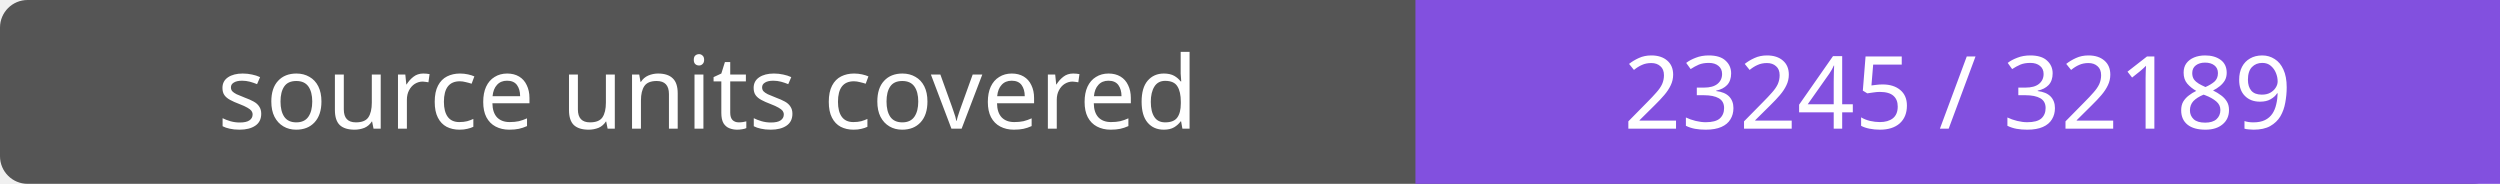
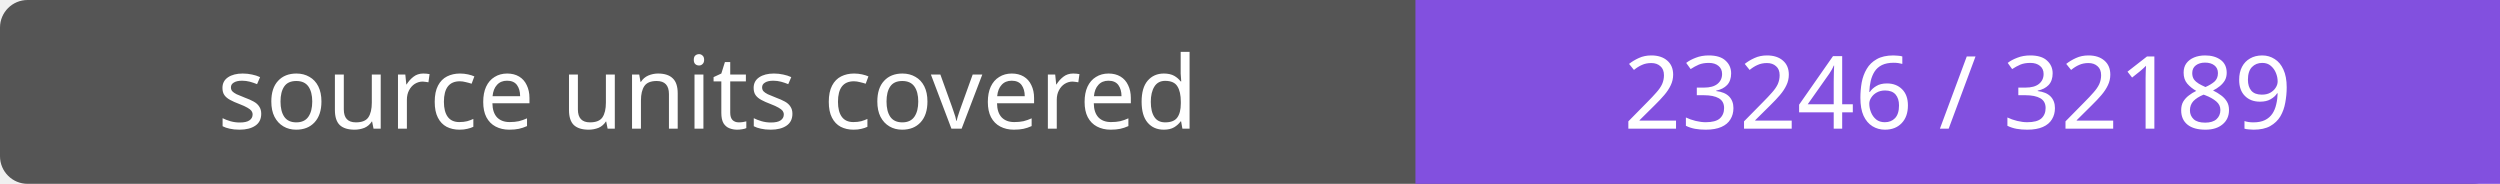
- <svg xmlns="http://www.w3.org/2000/svg" width="272" height="20" role="img" aria-label="source units covered: 23245 / 32189">
+ <svg xmlns="http://www.w3.org/2000/svg" width="272" height="20" role="img" aria-label="source units covered: 23246 / 32189">
  <rect width="272" height="20" rx="3" fill="#555" />
  <path fill="#8250df" d="M154 0h118v20H154z" />
  <g fill="#fff" text-anchor="middle" font-family="Verdana,sans-serif" font-size="11">
    <text x="77.0" y="14">source units covered</text>
-     <text x="213.0" y="14">23245 / 32189</text>
+     <text x="213.0" y="14">23246 / 32189</text>
  </g>
</svg>
